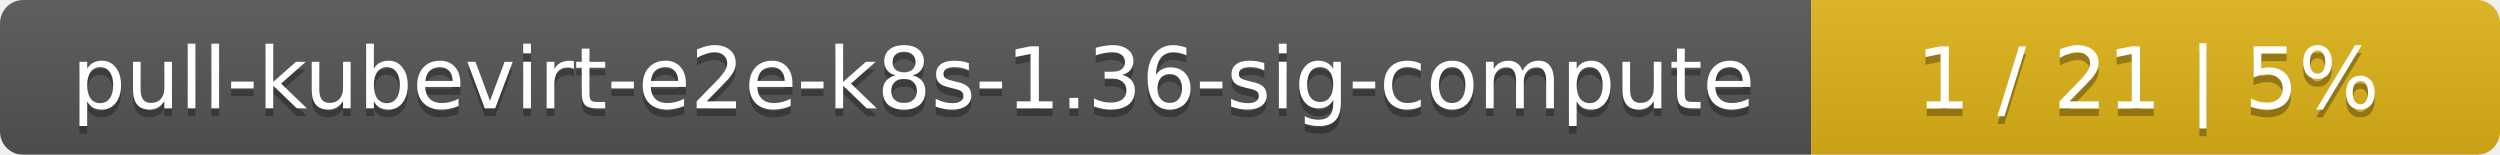
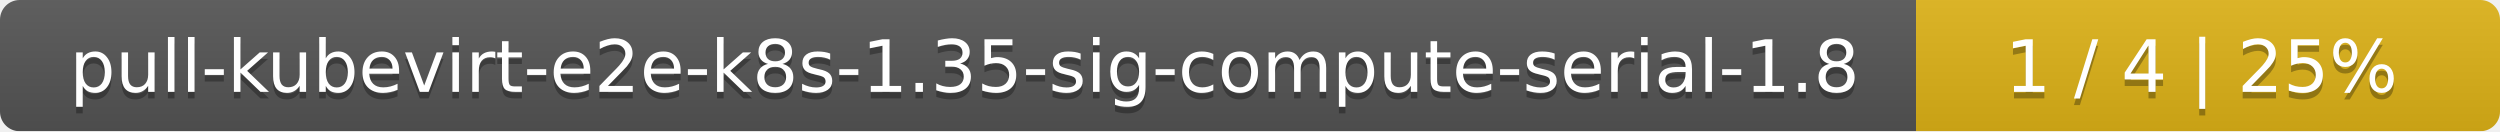
- <svg xmlns="http://www.w3.org/2000/svg" width="323" height="20">
+ <svg xmlns="http://www.w3.org/2000/svg" width="381" height="20">
  <linearGradient id="smooth" x2="0" y2="100%">
    <stop offset="0" stop-color="#bbb" stop-opacity=".1" />
    <stop offset="1" stop-opacity=".1" />
  </linearGradient>
  <mask id="round">
-     <rect width="323" height="20" rx="3" fill="#fff" />
+     <rect width="381" height="20" rx="3" fill="#fff" />
  </mask>
  <g mask="url(#round)">
-     <rect width="234" height="20" fill="#555" />
-     <rect x="234" width="89" height="20" fill="#dfb317" />
-     <rect width="323" height="20" fill="url(#smooth)" />
+     <rect width="292" height="20" fill="#555" />
+     <rect x="292" width="89" height="20" fill="#dfb317" />
+     <rect width="381" height="20" fill="url(#smooth)" />
  </g>
  <g fill="#fff" text-anchor="middle" font-family="DejaVu Sans,Verdana,Geneva,sans-serif" font-size="11">
-     <text x="118" y="15" fill="#010101" fill-opacity=".3">pull-kubevirt-e2e-k8s-1.36-sig-compute</text>
-     <text x="118" y="14">pull-kubevirt-e2e-k8s-1.36-sig-compute</text>
-     <text x="277.5" y="15" fill="#010101" fill-opacity=".3">1 / 21    |    5%</text>
-     <text x="277.5" y="14">1 / 21    |    5%</text>
+     <text x="147" y="15" fill="#010101" fill-opacity=".3">pull-kubevirt-e2e-k8s-1.35-sig-compute-serial-1.8</text>
+     <text x="147" y="14">pull-kubevirt-e2e-k8s-1.35-sig-compute-serial-1.8</text>
+     <text x="335.5" y="15" fill="#010101" fill-opacity=".3">1 / 4    |    25%</text>
+     <text x="335.5" y="14">1 / 4    |    25%</text>
  </g>
</svg>
